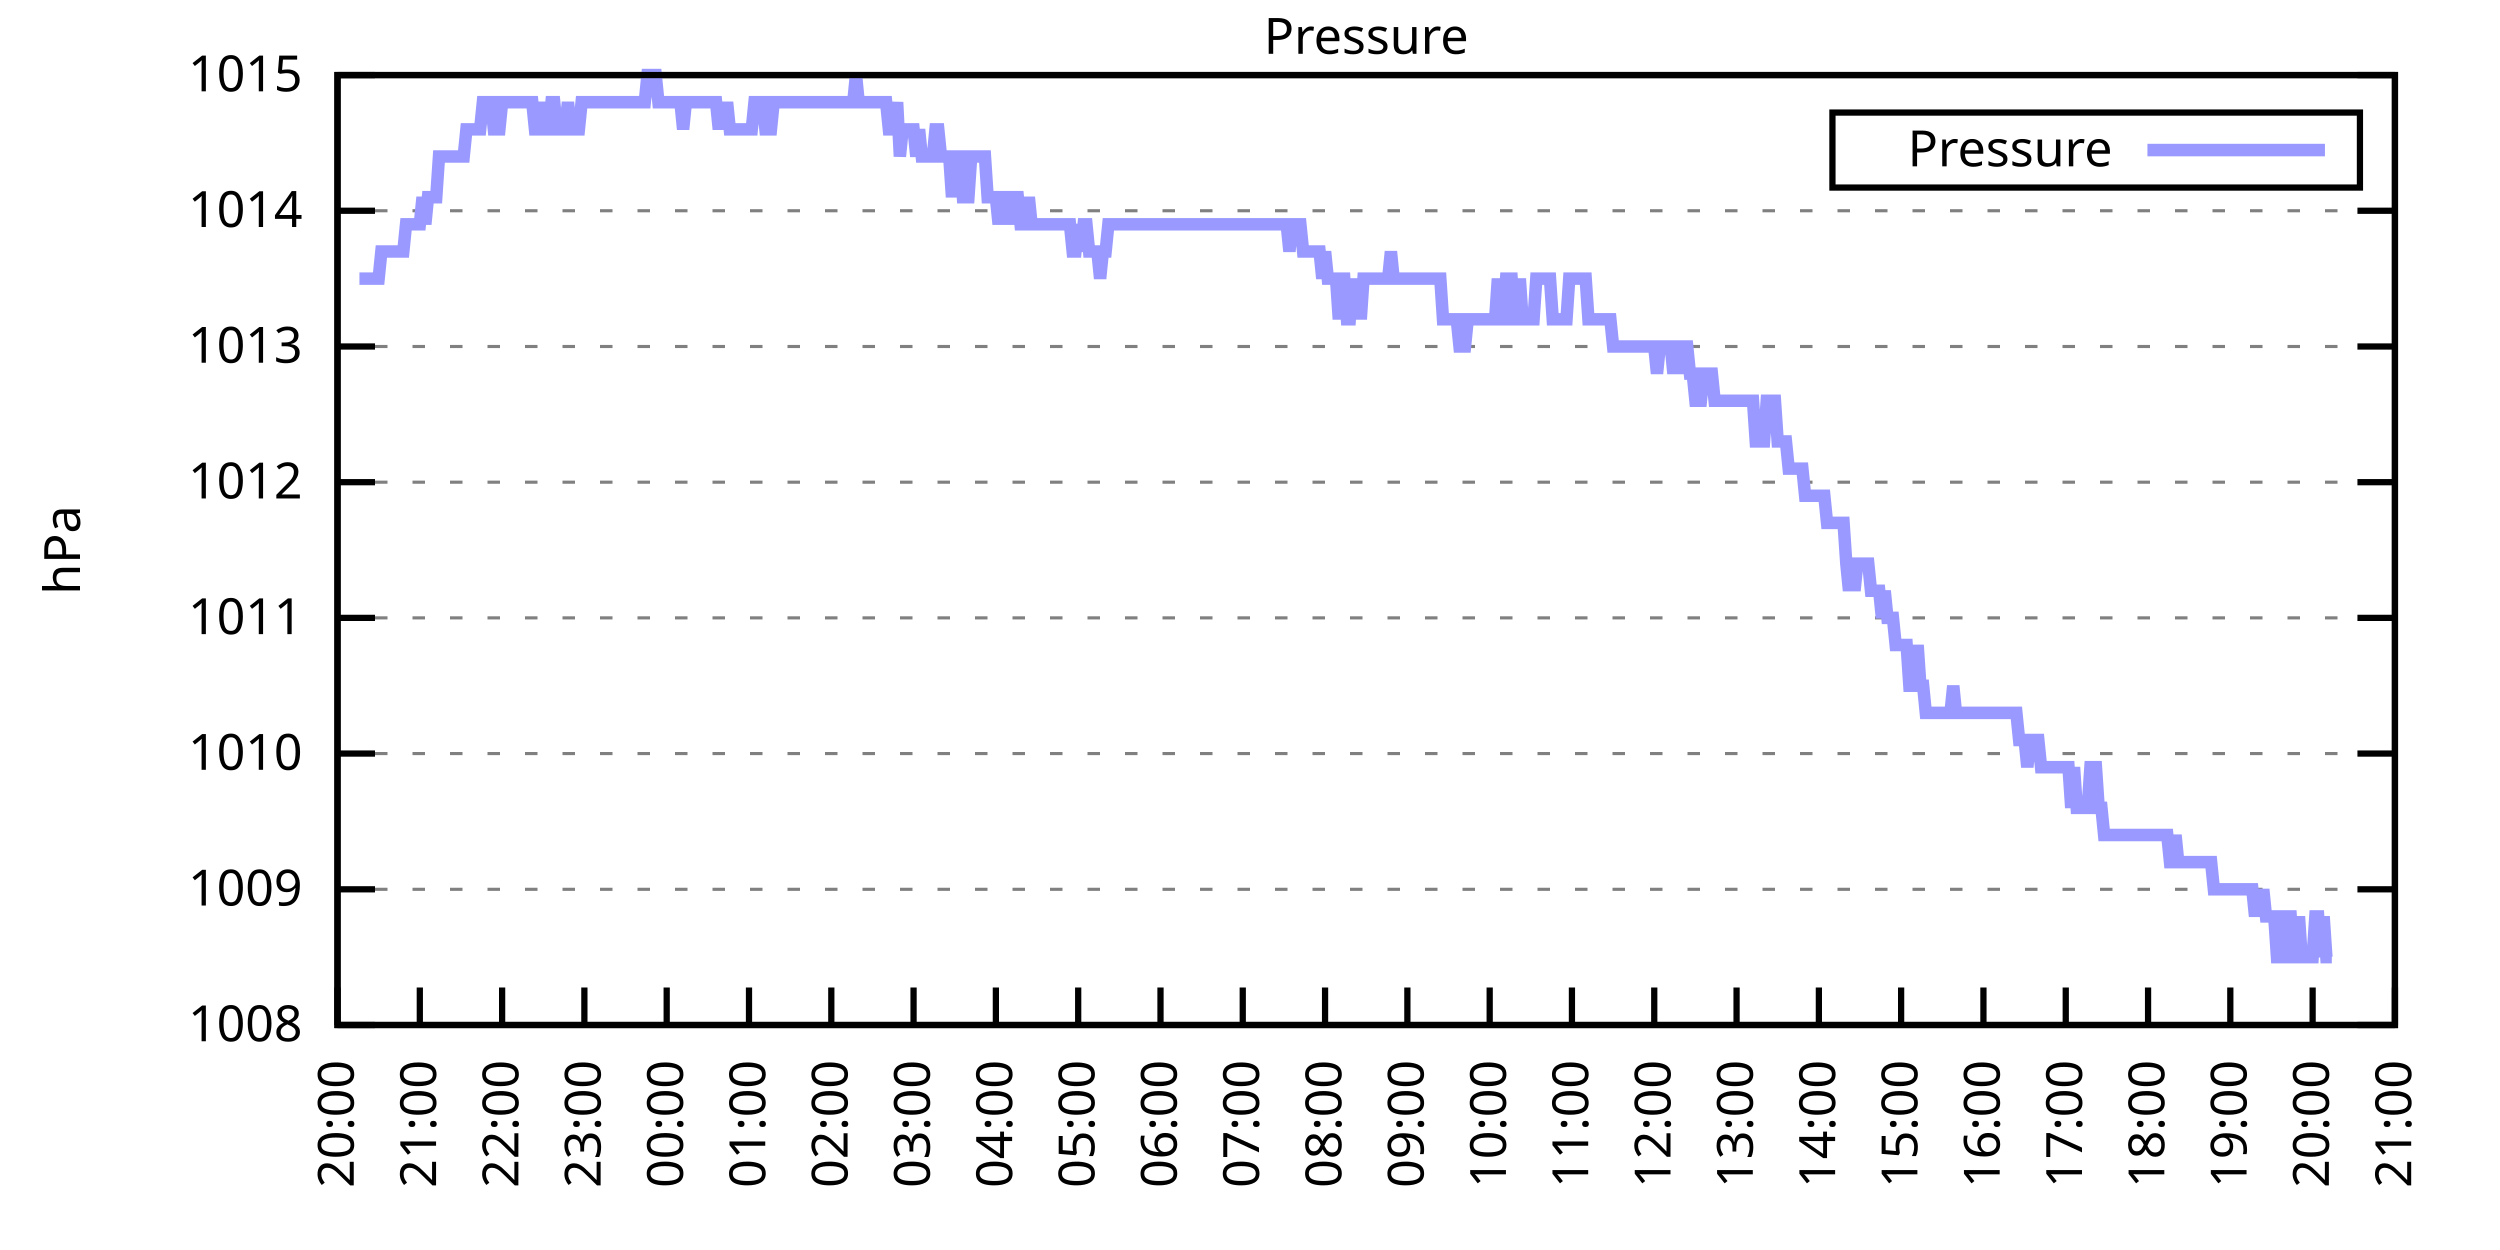
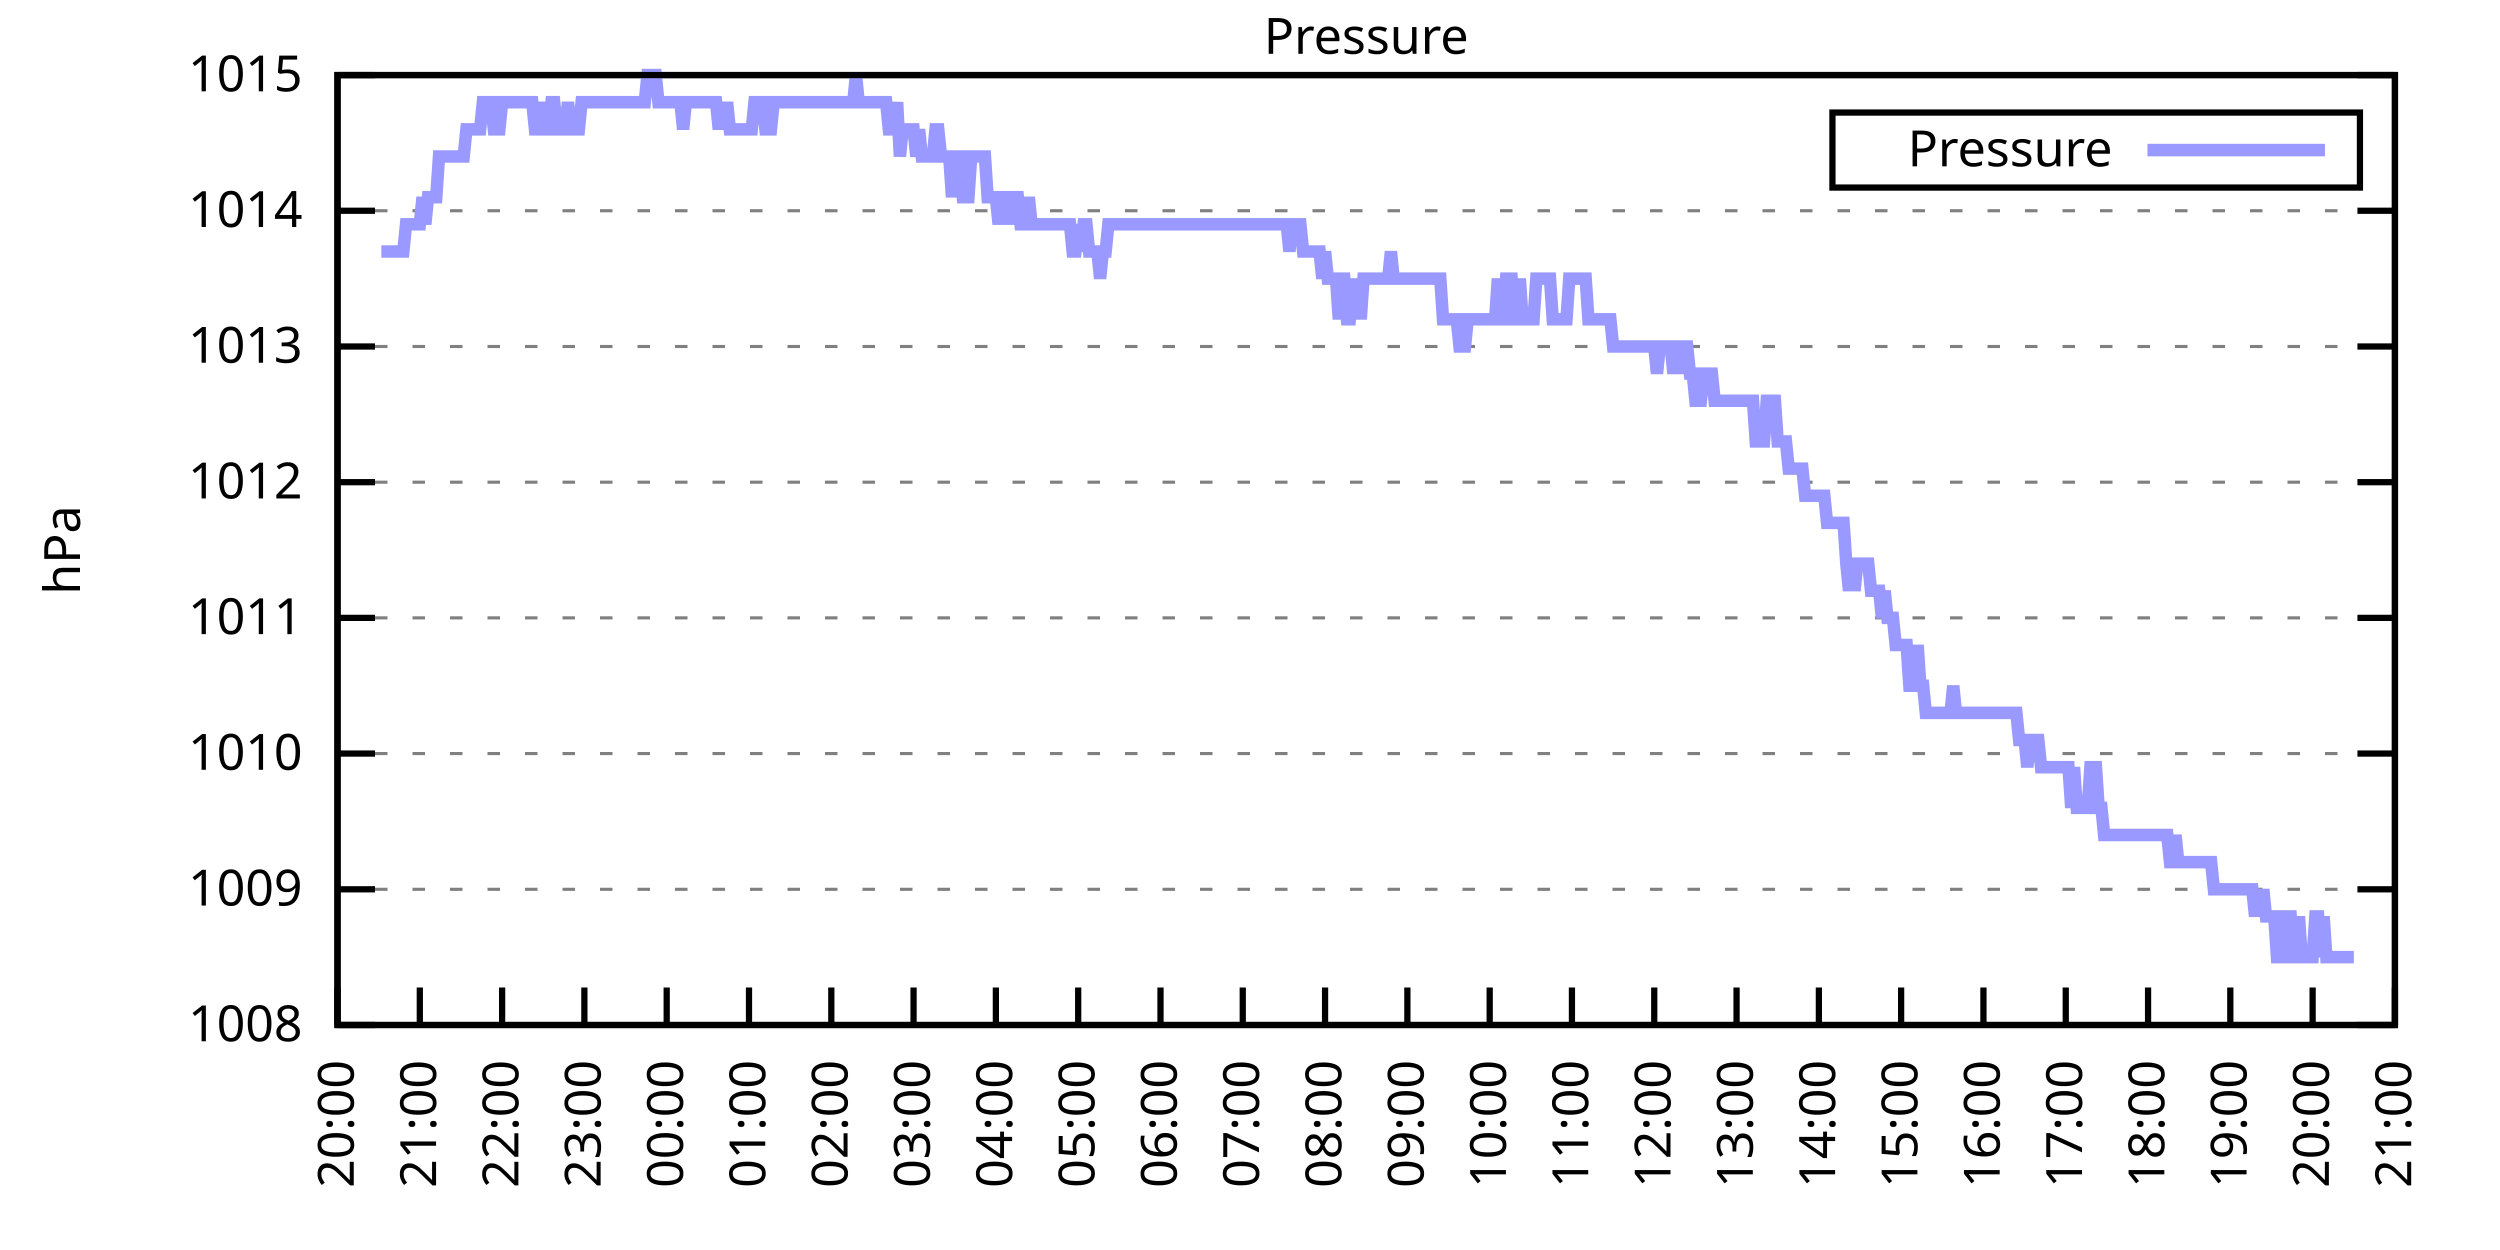
<svg xmlns="http://www.w3.org/2000/svg" xmlns:xlink="http://www.w3.org/1999/xlink" width="400" height="200" viewBox="0 0 400 200">
  <g id="gnuplot_canvas">
    <rect x="0" y="0" width="400" height="200" fill="none" />
    <defs>
      <circle id="gpDot" r="0.5" stroke-width="0.5" stroke="currentColor" />
      <path id="gpPt0" stroke-width="0.333" stroke="currentColor" d="M-1,0 h2 M0,-1 v2" />
      <path id="gpPt1" stroke-width="0.333" stroke="currentColor" d="M-1,-1 L1,1 M1,-1 L-1,1" />
      <path id="gpPt2" stroke-width="0.333" stroke="currentColor" d="M-1,0 L1,0 M0,-1 L0,1 M-1,-1 L1,1 M-1,1 L1,-1" />
      <rect id="gpPt3" stroke-width="0.333" stroke="currentColor" x="-1" y="-1" width="2" height="2" />
      <rect id="gpPt4" stroke-width="0.333" stroke="currentColor" fill="currentColor" x="-1" y="-1" width="2" height="2" />
      <circle id="gpPt5" stroke-width="0.333" stroke="currentColor" cx="0" cy="0" r="1" />
      <use xlink:href="#gpPt5" id="gpPt6" fill="currentColor" stroke="none" />
      <path id="gpPt7" stroke-width="0.333" stroke="currentColor" d="M0,-1.33 L-1.33,0.67 L1.33,0.67 z" />
      <use xlink:href="#gpPt7" id="gpPt8" fill="currentColor" stroke="none" />
      <use xlink:href="#gpPt7" id="gpPt9" stroke="currentColor" transform="rotate(180)" />
      <use xlink:href="#gpPt9" id="gpPt10" fill="currentColor" stroke="none" />
      <use xlink:href="#gpPt3" id="gpPt11" stroke="currentColor" transform="rotate(45)" />
      <use xlink:href="#gpPt11" id="gpPt12" fill="currentColor" stroke="none" />
      <path id="gpPt13" stroke-width="0.333" stroke="currentColor" d="M0,1.330 L1.265,0.411 L0.782,-1.067 L-0.782,-1.076 L-1.265,0.411 z" />
      <use xlink:href="#gpPt13" id="gpPt14" fill="currentColor" stroke="none" />
      <filter id="textbox" filterUnits="objectBoundingBox" x="0" y="0" height="1" width="1">
        <feFlood flood-color="white" flood-opacity="1" result="bgnd" />
        <feComposite in="SourceGraphic" in2="bgnd" operator="atop" />
      </filter>
      <filter id="greybox" filterUnits="objectBoundingBox" x="0" y="0" height="1" width="1">
        <feFlood flood-color="lightgrey" flood-opacity="1" result="grey" />
        <feComposite in="SourceGraphic" in2="grey" operator="atop" />
      </filter>
    </defs>
    <g fill="none" color="white" stroke="currentColor" stroke-width="1.00" stroke-linecap="butt" stroke-linejoin="miter">
</g>
    <g fill="none" color="black" stroke="currentColor" stroke-width="1.00" stroke-linecap="butt" stroke-linejoin="miter">
      <g stroke="none" shape-rendering="crispEdges">
        <polygon fill="rgb(255, 255, 255)" points="54.00,164.00 383.18,164.00 383.18,12.02 54.00,12.02 " />
      </g>
    </g>
    <g fill="none" color="black" stroke="currentColor" stroke-width="1.00" stroke-linecap="butt" stroke-linejoin="miter">
</g>
    <g fill="none" color="black" stroke="black" stroke-width="0.50" stroke-linecap="butt" stroke-linejoin="miter">
</g>
    <g fill="none" color="gray" stroke="currentColor" stroke-width="0.50" stroke-linecap="butt" stroke-linejoin="miter">
      <path stroke="gray" stroke-dasharray="2,4" class="gridline" d="M54.00,164.00 L383.19,164.00  " />
    </g>
    <g fill="none" color="gray" stroke="gray" stroke-width="1.00" stroke-linecap="butt" stroke-linejoin="miter">
</g>
    <g fill="none" color="black" stroke="currentColor" stroke-width="1.00" stroke-linecap="butt" stroke-linejoin="miter">
      <path stroke="black" d="M54.00,164.00 L60.00,164.00 M383.19,164.00 L377.19,164.00  " />
      <g transform="translate(48.40,166.60)" stroke="none" fill="black" font-family="Sans" font-size="8.00" text-anchor="end">
        <text>
          <tspan font-family="Sans"> 1008</tspan>
        </text>
      </g>
    </g>
    <g fill="none" color="black" stroke="currentColor" stroke-width="1.00" stroke-linecap="butt" stroke-linejoin="miter">
</g>
    <g fill="none" color="black" stroke="black" stroke-width="0.50" stroke-linecap="butt" stroke-linejoin="miter">
</g>
    <g fill="none" color="gray" stroke="currentColor" stroke-width="0.50" stroke-linecap="butt" stroke-linejoin="miter">
      <path stroke="gray" stroke-dasharray="2,4" class="gridline" d="M54.00,142.29 L383.19,142.29  " />
    </g>
    <g fill="none" color="gray" stroke="gray" stroke-width="1.00" stroke-linecap="butt" stroke-linejoin="miter">
</g>
    <g fill="none" color="black" stroke="currentColor" stroke-width="1.00" stroke-linecap="butt" stroke-linejoin="miter">
      <path stroke="black" d="M54.00,142.29 L60.00,142.29 M383.19,142.29 L377.19,142.29  " />
      <g transform="translate(48.40,144.89)" stroke="none" fill="black" font-family="Sans" font-size="8.00" text-anchor="end">
        <text>
          <tspan font-family="Sans"> 1009</tspan>
        </text>
      </g>
    </g>
    <g fill="none" color="black" stroke="currentColor" stroke-width="1.00" stroke-linecap="butt" stroke-linejoin="miter">
</g>
    <g fill="none" color="black" stroke="black" stroke-width="0.50" stroke-linecap="butt" stroke-linejoin="miter">
</g>
    <g fill="none" color="gray" stroke="currentColor" stroke-width="0.50" stroke-linecap="butt" stroke-linejoin="miter">
      <path stroke="gray" stroke-dasharray="2,4" class="gridline" d="M54.00,120.57 L383.19,120.57  " />
    </g>
    <g fill="none" color="gray" stroke="gray" stroke-width="1.00" stroke-linecap="butt" stroke-linejoin="miter">
</g>
    <g fill="none" color="black" stroke="currentColor" stroke-width="1.00" stroke-linecap="butt" stroke-linejoin="miter">
      <path stroke="black" d="M54.00,120.57 L60.00,120.57 M383.19,120.57 L377.19,120.57  " />
      <g transform="translate(48.40,123.17)" stroke="none" fill="black" font-family="Sans" font-size="8.00" text-anchor="end">
        <text>
          <tspan font-family="Sans"> 1010</tspan>
        </text>
      </g>
    </g>
    <g fill="none" color="black" stroke="currentColor" stroke-width="1.00" stroke-linecap="butt" stroke-linejoin="miter">
</g>
    <g fill="none" color="black" stroke="black" stroke-width="0.50" stroke-linecap="butt" stroke-linejoin="miter">
</g>
    <g fill="none" color="gray" stroke="currentColor" stroke-width="0.50" stroke-linecap="butt" stroke-linejoin="miter">
      <path stroke="gray" stroke-dasharray="2,4" class="gridline" d="M54.00,98.86 L383.19,98.86  " />
    </g>
    <g fill="none" color="gray" stroke="gray" stroke-width="1.00" stroke-linecap="butt" stroke-linejoin="miter">
</g>
    <g fill="none" color="black" stroke="currentColor" stroke-width="1.00" stroke-linecap="butt" stroke-linejoin="miter">
      <path stroke="black" d="M54.00,98.86 L60.00,98.86 M383.19,98.86 L377.19,98.86  " />
      <g transform="translate(48.40,101.46)" stroke="none" fill="black" font-family="Sans" font-size="8.00" text-anchor="end">
        <text>
          <tspan font-family="Sans"> 1011</tspan>
        </text>
      </g>
    </g>
    <g fill="none" color="black" stroke="currentColor" stroke-width="1.00" stroke-linecap="butt" stroke-linejoin="miter">
</g>
    <g fill="none" color="black" stroke="black" stroke-width="0.50" stroke-linecap="butt" stroke-linejoin="miter">
</g>
    <g fill="none" color="gray" stroke="currentColor" stroke-width="0.50" stroke-linecap="butt" stroke-linejoin="miter">
      <path stroke="gray" stroke-dasharray="2,4" class="gridline" d="M54.00,77.15 L383.19,77.15  " />
    </g>
    <g fill="none" color="gray" stroke="gray" stroke-width="1.00" stroke-linecap="butt" stroke-linejoin="miter">
</g>
    <g fill="none" color="black" stroke="currentColor" stroke-width="1.00" stroke-linecap="butt" stroke-linejoin="miter">
      <path stroke="black" d="M54.00,77.15 L60.00,77.15 M383.19,77.15 L377.19,77.15  " />
      <g transform="translate(48.40,79.75)" stroke="none" fill="black" font-family="Sans" font-size="8.00" text-anchor="end">
        <text>
          <tspan font-family="Sans"> 1012</tspan>
        </text>
      </g>
    </g>
    <g fill="none" color="black" stroke="currentColor" stroke-width="1.00" stroke-linecap="butt" stroke-linejoin="miter">
</g>
    <g fill="none" color="black" stroke="black" stroke-width="0.50" stroke-linecap="butt" stroke-linejoin="miter">
</g>
    <g fill="none" color="gray" stroke="currentColor" stroke-width="0.50" stroke-linecap="butt" stroke-linejoin="miter">
      <path stroke="gray" stroke-dasharray="2,4" class="gridline" d="M54.00,55.44 L383.19,55.44  " />
    </g>
    <g fill="none" color="gray" stroke="gray" stroke-width="1.00" stroke-linecap="butt" stroke-linejoin="miter">
</g>
    <g fill="none" color="black" stroke="currentColor" stroke-width="1.00" stroke-linecap="butt" stroke-linejoin="miter">
      <path stroke="black" d="M54.00,55.44 L60.00,55.44 M383.19,55.44 L377.19,55.44  " />
      <g transform="translate(48.40,58.04)" stroke="none" fill="black" font-family="Sans" font-size="8.00" text-anchor="end">
        <text>
          <tspan font-family="Sans"> 1013</tspan>
        </text>
      </g>
    </g>
    <g fill="none" color="black" stroke="currentColor" stroke-width="1.00" stroke-linecap="butt" stroke-linejoin="miter">
</g>
    <g fill="none" color="black" stroke="black" stroke-width="0.50" stroke-linecap="butt" stroke-linejoin="miter">
</g>
    <g fill="none" color="gray" stroke="currentColor" stroke-width="0.50" stroke-linecap="butt" stroke-linejoin="miter">
      <path stroke="gray" stroke-dasharray="2,4" class="gridline" d="M54.00,33.72 L383.19,33.72  " />
    </g>
    <g fill="none" color="gray" stroke="gray" stroke-width="1.00" stroke-linecap="butt" stroke-linejoin="miter">
</g>
    <g fill="none" color="black" stroke="currentColor" stroke-width="1.00" stroke-linecap="butt" stroke-linejoin="miter">
      <path stroke="black" d="M54.00,33.72 L60.00,33.72 M383.19,33.72 L377.19,33.72  " />
      <g transform="translate(48.40,36.32)" stroke="none" fill="black" font-family="Sans" font-size="8.00" text-anchor="end">
        <text>
          <tspan font-family="Sans"> 1014</tspan>
        </text>
      </g>
    </g>
    <g fill="none" color="black" stroke="currentColor" stroke-width="1.00" stroke-linecap="butt" stroke-linejoin="miter">
</g>
    <g fill="none" color="black" stroke="black" stroke-width="0.50" stroke-linecap="butt" stroke-linejoin="miter">
</g>
    <g fill="none" color="gray" stroke="currentColor" stroke-width="0.50" stroke-linecap="butt" stroke-linejoin="miter">
      <path stroke="gray" stroke-dasharray="2,4" class="gridline" d="M54.00,12.01 L383.19,12.01  " />
    </g>
    <g fill="none" color="gray" stroke="gray" stroke-width="1.00" stroke-linecap="butt" stroke-linejoin="miter">
</g>
    <g fill="none" color="black" stroke="currentColor" stroke-width="1.00" stroke-linecap="butt" stroke-linejoin="miter">
      <path stroke="black" d="M54.00,12.01 L60.00,12.01 M383.19,12.01 L377.19,12.01  " />
      <g transform="translate(48.40,14.61)" stroke="none" fill="black" font-family="Sans" font-size="8.00" text-anchor="end">
        <text>
          <tspan font-family="Sans"> 1015</tspan>
        </text>
      </g>
    </g>
    <g fill="none" color="black" stroke="currentColor" stroke-width="1.00" stroke-linecap="butt" stroke-linejoin="miter">
      <path stroke="black" d="M54.00,164.00 L54.00,158.00  " />
      <g transform="translate(56.60,169.60) rotate(270.00)" stroke="none" fill="black" font-family="Sans" font-size="8.00" text-anchor="end">
        <text>
          <tspan font-family="Sans">20:00</tspan>
        </text>
      </g>
    </g>
    <g fill="none" color="black" stroke="currentColor" stroke-width="1.00" stroke-linecap="butt" stroke-linejoin="miter">
      <path stroke="black" d="M67.17,164.00 L67.17,158.00  " />
      <g transform="translate(69.77,169.60) rotate(270.00)" stroke="none" fill="black" font-family="Sans" font-size="8.00" text-anchor="end">
        <text>
          <tspan font-family="Sans">21:00</tspan>
        </text>
      </g>
    </g>
    <g fill="none" color="black" stroke="currentColor" stroke-width="1.00" stroke-linecap="butt" stroke-linejoin="miter">
      <path stroke="black" d="M80.34,164.00 L80.34,158.00  " />
      <g transform="translate(82.94,169.60) rotate(270.00)" stroke="none" fill="black" font-family="Sans" font-size="8.00" text-anchor="end">
        <text>
          <tspan font-family="Sans">22:00</tspan>
        </text>
      </g>
    </g>
    <g fill="none" color="black" stroke="currentColor" stroke-width="1.00" stroke-linecap="butt" stroke-linejoin="miter">
      <path stroke="black" d="M93.50,164.00 L93.50,158.00  " />
      <g transform="translate(96.10,169.60) rotate(270.00)" stroke="none" fill="black" font-family="Sans" font-size="8.00" text-anchor="end">
        <text>
          <tspan font-family="Sans">23:00</tspan>
        </text>
      </g>
    </g>
    <g fill="none" color="black" stroke="currentColor" stroke-width="1.00" stroke-linecap="butt" stroke-linejoin="miter">
      <path stroke="black" d="M106.67,164.00 L106.67,158.00  " />
      <g transform="translate(109.27,169.60) rotate(270.00)" stroke="none" fill="black" font-family="Sans" font-size="8.00" text-anchor="end">
        <text>
          <tspan font-family="Sans">00:00</tspan>
        </text>
      </g>
    </g>
    <g fill="none" color="black" stroke="currentColor" stroke-width="1.00" stroke-linecap="butt" stroke-linejoin="miter">
      <path stroke="black" d="M119.84,164.00 L119.84,158.00  " />
      <g transform="translate(122.44,169.60) rotate(270.00)" stroke="none" fill="black" font-family="Sans" font-size="8.00" text-anchor="end">
        <text>
          <tspan font-family="Sans">01:00</tspan>
        </text>
      </g>
    </g>
    <g fill="none" color="black" stroke="currentColor" stroke-width="1.00" stroke-linecap="butt" stroke-linejoin="miter">
      <path stroke="black" d="M133.01,164.00 L133.01,158.00  " />
      <g transform="translate(135.61,169.60) rotate(270.00)" stroke="none" fill="black" font-family="Sans" font-size="8.00" text-anchor="end">
        <text>
          <tspan font-family="Sans">02:00</tspan>
        </text>
      </g>
    </g>
    <g fill="none" color="black" stroke="currentColor" stroke-width="1.00" stroke-linecap="butt" stroke-linejoin="miter">
      <path stroke="black" d="M146.17,164.00 L146.17,158.00  " />
      <g transform="translate(148.77,169.60) rotate(270.00)" stroke="none" fill="black" font-family="Sans" font-size="8.00" text-anchor="end">
        <text>
          <tspan font-family="Sans">03:00</tspan>
        </text>
      </g>
    </g>
    <g fill="none" color="black" stroke="currentColor" stroke-width="1.00" stroke-linecap="butt" stroke-linejoin="miter">
      <path stroke="black" d="M159.34,164.00 L159.34,158.00  " />
      <g transform="translate(161.94,169.60) rotate(270.00)" stroke="none" fill="black" font-family="Sans" font-size="8.00" text-anchor="end">
        <text>
          <tspan font-family="Sans">04:00</tspan>
        </text>
      </g>
    </g>
    <g fill="none" color="black" stroke="currentColor" stroke-width="1.00" stroke-linecap="butt" stroke-linejoin="miter">
      <path stroke="black" d="M172.51,164.00 L172.51,158.00  " />
      <g transform="translate(175.11,169.60) rotate(270.00)" stroke="none" fill="black" font-family="Sans" font-size="8.00" text-anchor="end">
        <text>
          <tspan font-family="Sans">05:00</tspan>
        </text>
      </g>
    </g>
    <g fill="none" color="black" stroke="currentColor" stroke-width="1.00" stroke-linecap="butt" stroke-linejoin="miter">
      <path stroke="black" d="M185.68,164.00 L185.68,158.00  " />
      <g transform="translate(188.28,169.60) rotate(270.00)" stroke="none" fill="black" font-family="Sans" font-size="8.00" text-anchor="end">
        <text>
          <tspan font-family="Sans">06:00</tspan>
        </text>
      </g>
    </g>
    <g fill="none" color="black" stroke="currentColor" stroke-width="1.00" stroke-linecap="butt" stroke-linejoin="miter">
      <path stroke="black" d="M198.84,164.00 L198.84,158.00  " />
      <g transform="translate(201.44,169.60) rotate(270.00)" stroke="none" fill="black" font-family="Sans" font-size="8.00" text-anchor="end">
        <text>
          <tspan font-family="Sans">07:00</tspan>
        </text>
      </g>
    </g>
    <g fill="none" color="black" stroke="currentColor" stroke-width="1.00" stroke-linecap="butt" stroke-linejoin="miter">
      <path stroke="black" d="M212.01,164.00 L212.01,158.00  " />
      <g transform="translate(214.61,169.60) rotate(270.00)" stroke="none" fill="black" font-family="Sans" font-size="8.00" text-anchor="end">
        <text>
          <tspan font-family="Sans">08:00</tspan>
        </text>
      </g>
    </g>
    <g fill="none" color="black" stroke="currentColor" stroke-width="1.00" stroke-linecap="butt" stroke-linejoin="miter">
      <path stroke="black" d="M225.18,164.00 L225.18,158.00  " />
      <g transform="translate(227.78,169.60) rotate(270.00)" stroke="none" fill="black" font-family="Sans" font-size="8.00" text-anchor="end">
        <text>
          <tspan font-family="Sans">09:00</tspan>
        </text>
      </g>
    </g>
    <g fill="none" color="black" stroke="currentColor" stroke-width="1.00" stroke-linecap="butt" stroke-linejoin="miter">
      <path stroke="black" d="M238.35,164.00 L238.35,158.00  " />
      <g transform="translate(240.95,169.60) rotate(270.00)" stroke="none" fill="black" font-family="Sans" font-size="8.00" text-anchor="end">
        <text>
          <tspan font-family="Sans">10:00</tspan>
        </text>
      </g>
    </g>
    <g fill="none" color="black" stroke="currentColor" stroke-width="1.00" stroke-linecap="butt" stroke-linejoin="miter">
      <path stroke="black" d="M251.51,164.00 L251.51,158.00  " />
      <g transform="translate(254.11,169.60) rotate(270.00)" stroke="none" fill="black" font-family="Sans" font-size="8.00" text-anchor="end">
        <text>
          <tspan font-family="Sans">11:00</tspan>
        </text>
      </g>
    </g>
    <g fill="none" color="black" stroke="currentColor" stroke-width="1.00" stroke-linecap="butt" stroke-linejoin="miter">
      <path stroke="black" d="M264.68,164.00 L264.68,158.00  " />
      <g transform="translate(267.28,169.60) rotate(270.00)" stroke="none" fill="black" font-family="Sans" font-size="8.00" text-anchor="end">
        <text>
          <tspan font-family="Sans">12:00</tspan>
        </text>
      </g>
    </g>
    <g fill="none" color="black" stroke="currentColor" stroke-width="1.00" stroke-linecap="butt" stroke-linejoin="miter">
      <path stroke="black" d="M277.85,164.00 L277.85,158.00  " />
      <g transform="translate(280.45,169.60) rotate(270.00)" stroke="none" fill="black" font-family="Sans" font-size="8.00" text-anchor="end">
        <text>
          <tspan font-family="Sans">13:00</tspan>
        </text>
      </g>
    </g>
    <g fill="none" color="black" stroke="currentColor" stroke-width="1.00" stroke-linecap="butt" stroke-linejoin="miter">
      <path stroke="black" d="M291.02,164.00 L291.02,158.00  " />
      <g transform="translate(293.62,169.60) rotate(270.00)" stroke="none" fill="black" font-family="Sans" font-size="8.00" text-anchor="end">
        <text>
          <tspan font-family="Sans">14:00</tspan>
        </text>
      </g>
    </g>
    <g fill="none" color="black" stroke="currentColor" stroke-width="1.00" stroke-linecap="butt" stroke-linejoin="miter">
      <path stroke="black" d="M304.18,164.00 L304.18,158.00  " />
      <g transform="translate(306.78,169.60) rotate(270.00)" stroke="none" fill="black" font-family="Sans" font-size="8.00" text-anchor="end">
        <text>
          <tspan font-family="Sans">15:00</tspan>
        </text>
      </g>
    </g>
    <g fill="none" color="black" stroke="currentColor" stroke-width="1.00" stroke-linecap="butt" stroke-linejoin="miter">
      <path stroke="black" d="M317.35,164.00 L317.35,158.00  " />
      <g transform="translate(319.95,169.60) rotate(270.00)" stroke="none" fill="black" font-family="Sans" font-size="8.00" text-anchor="end">
        <text>
          <tspan font-family="Sans">16:00</tspan>
        </text>
      </g>
    </g>
    <g fill="none" color="black" stroke="currentColor" stroke-width="1.00" stroke-linecap="butt" stroke-linejoin="miter">
      <path stroke="black" d="M330.52,164.00 L330.52,158.00  " />
      <g transform="translate(333.12,169.60) rotate(270.00)" stroke="none" fill="black" font-family="Sans" font-size="8.00" text-anchor="end">
        <text>
          <tspan font-family="Sans">17:00</tspan>
        </text>
      </g>
    </g>
    <g fill="none" color="black" stroke="currentColor" stroke-width="1.00" stroke-linecap="butt" stroke-linejoin="miter">
      <path stroke="black" d="M343.69,164.00 L343.69,158.00  " />
      <g transform="translate(346.29,169.60) rotate(270.00)" stroke="none" fill="black" font-family="Sans" font-size="8.00" text-anchor="end">
        <text>
          <tspan font-family="Sans">18:00</tspan>
        </text>
      </g>
    </g>
    <g fill="none" color="black" stroke="currentColor" stroke-width="1.00" stroke-linecap="butt" stroke-linejoin="miter">
      <path stroke="black" d="M356.85,164.00 L356.85,158.00  " />
      <g transform="translate(359.45,169.60) rotate(270.00)" stroke="none" fill="black" font-family="Sans" font-size="8.00" text-anchor="end">
        <text>
          <tspan font-family="Sans">19:00</tspan>
        </text>
      </g>
    </g>
    <g fill="none" color="black" stroke="currentColor" stroke-width="1.00" stroke-linecap="butt" stroke-linejoin="miter">
      <path stroke="black" d="M370.02,164.00 L370.02,158.00  " />
      <g transform="translate(372.62,169.60) rotate(270.00)" stroke="none" fill="black" font-family="Sans" font-size="8.00" text-anchor="end">
        <text>
          <tspan font-family="Sans">20:00</tspan>
        </text>
      </g>
    </g>
    <g fill="none" color="black" stroke="currentColor" stroke-width="1.00" stroke-linecap="butt" stroke-linejoin="miter">
      <path stroke="black" d="M383.19,164.00 L383.19,158.00  " />
      <g transform="translate(385.79,169.60) rotate(270.00)" stroke="none" fill="black" font-family="Sans" font-size="8.00" text-anchor="end">
        <text>
          <tspan font-family="Sans">21:00</tspan>
        </text>
      </g>
    </g>
    <g fill="none" color="black" stroke="currentColor" stroke-width="1.00" stroke-linecap="butt" stroke-linejoin="miter">
</g>
    <g fill="none" color="black" stroke="currentColor" stroke-width="1.00" stroke-linecap="butt" stroke-linejoin="miter">
      <path stroke="black" d="M54.00,12.01 L54.00,164.00 L383.19,164.00 L383.19,12.01 L54.00,12.01 Z  " />
    </g>
    <g fill="none" color="black" stroke="currentColor" stroke-width="1.00" stroke-linecap="butt" stroke-linejoin="miter">
</g>
    <g fill="none" color="black" stroke="currentColor" stroke-width="1.00" stroke-linecap="butt" stroke-linejoin="miter">
      <path stroke="black" d="M293.19,30.01 L293.19,18.01 L377.59,18.01 L377.59,30.01 L293.19,30.01 Z  " />
    </g>
    <g id="Pressure_plot_1">
      <g fill="none" color="white" stroke="black" stroke-width="2.00" stroke-linecap="butt" stroke-linejoin="miter">
</g>
      <g fill="none" color="black" stroke="currentColor" stroke-width="2.00" stroke-linecap="butt" stroke-linejoin="miter">
        <g transform="translate(337.99,26.61)" stroke="none" fill="black" font-family="Sans" font-size="8.00" text-anchor="end">
          <text>
            <tspan font-family="Sans">Pressure</tspan>
          </text>
        </g>
      </g>
      <g fill="none" color="black" stroke="currentColor" stroke-width="2.00" stroke-linecap="butt" stroke-linejoin="miter">
-         <path stroke="rgb(153, 153, 255)" d="M343.59,24.01 L371.99,24.01 M57.51,44.58 L57.95,44.58 L58.39,44.58 L58.83,44.58 L59.27,44.58 L59.71,44.58   L60.14,44.58 L60.58,44.58 L61.02,40.24 L61.46,40.24 L61.90,40.24 L62.34,40.24 L62.78,40.24 L63.22,40.24   L63.66,40.24 L64.10,40.24 L64.53,40.24 L64.97,35.89 L65.41,35.89 L65.85,35.89 L66.29,35.89 L66.73,35.89   L67.17,35.89 L67.61,31.55 L68.05,35.89 L68.48,31.55 L68.92,31.55 L69.36,31.55 L69.80,31.55 L70.24,25.04   L70.68,25.04 L71.12,25.04 L71.56,25.04 L72.00,25.04 L72.43,25.04 L72.87,25.04 L73.31,25.04 L73.75,25.04   L74.19,25.04 L74.63,20.70 L75.07,20.70 L75.51,20.70 L75.95,20.70 L76.38,20.70 L76.82,20.70 L77.26,16.35   L77.70,16.35 L78.14,16.35 L78.58,16.35 L79.02,20.70 L79.46,20.70 L79.90,20.70 L80.34,16.35 L80.77,16.35   L81.21,16.35 L81.65,16.35 L82.09,16.35 L82.53,16.35 L82.97,16.35 L83.41,16.35 L83.85,16.35 L84.29,16.35   L84.72,16.35 L85.16,16.35 L85.60,20.70 L86.04,20.70 L86.48,20.70 L86.92,16.35 L87.36,20.70 L87.80,20.70   L88.24,16.35 L88.67,16.35 L89.11,20.70 L89.55,20.70 L89.99,20.70 L90.43,20.70 L90.87,16.35 L91.31,20.70   L91.75,20.70 L92.19,20.70 L92.62,20.70 L93.06,16.35 L93.50,16.35 L93.94,16.35 L94.38,16.35 L94.82,16.35   L95.26,16.35 L95.70,16.35 L96.14,16.35 L96.58,16.35 L97.01,16.35 L97.45,16.35 L97.89,16.35 L98.33,16.35   L98.77,16.35 L99.21,16.35 L99.65,16.35 L100.09,16.35 L100.53,16.35 L100.96,16.35 L101.40,16.35 L101.84,16.35   L102.28,16.35 L102.72,16.35 L103.16,16.35 L103.60,12.01 L104.04,12.01 L104.48,12.01 L104.91,12.01 L105.35,16.35   L105.79,16.35 L106.23,16.35 L106.67,16.35 L107.11,16.35 L107.55,16.35 L107.99,16.35 L108.43,16.35 L108.87,16.35   L109.30,20.70 L109.74,16.35 L110.18,16.35 L110.62,16.35 L111.06,16.35 L111.50,16.35 L111.94,16.35 L112.38,16.35   L112.82,16.35 L113.25,16.35 L113.69,16.35 L114.13,16.35 L114.57,16.35 L115.01,20.70 L115.45,16.35 L115.89,20.70   L116.33,16.35 L116.77,20.70 L117.20,20.70 L117.64,20.70 L118.08,20.70 L118.52,20.70 L118.96,20.70 L119.40,20.70   L119.84,20.70 L120.28,20.70 L120.72,16.35 L121.15,16.35 L121.59,16.35 L122.03,16.35 L122.47,20.70 L122.91,20.70   L123.35,20.70 L123.79,16.35 L124.23,16.35 L124.67,16.35 L125.11,16.35 L125.54,16.35 L125.98,16.35 L126.42,16.35   L126.86,16.35 L127.30,16.35 L127.74,16.35 L128.18,16.35 L128.62,16.35 L129.06,16.35 L129.49,16.35 L129.93,16.35   L130.37,16.35 L130.81,16.35 L131.25,16.35 L131.69,16.35 L132.13,16.35 L132.57,16.35 L133.01,16.35 L133.44,16.35   L133.88,16.35 L134.32,16.35 L134.76,16.35 L135.20,16.35 L135.64,16.35 L136.08,16.35 L136.52,16.35 L136.96,12.01   L137.39,16.35 L137.83,16.35 L138.27,16.35 L138.71,16.35 L139.15,16.35 L139.59,16.35 L140.03,16.35 L140.47,16.35   L140.91,16.35 L141.35,16.35 L141.78,16.35 L142.22,20.70 L142.66,20.70 L143.10,20.70 L143.54,16.35 L143.98,25.04   L144.42,20.70 L144.86,20.70 L145.30,20.70 L145.73,20.70 L146.17,20.70 L146.61,25.04 L147.05,20.70 L147.49,25.04   L147.93,25.04 L148.37,25.04 L148.81,25.04 L149.25,25.04 L149.68,20.70 L150.12,20.70 L150.56,25.04 L151.00,25.04   L151.44,25.04 L151.88,25.04 L152.32,31.55 L152.76,25.04 L153.20,25.04 L153.63,25.04 L154.07,31.55 L154.51,31.55   L154.95,31.55 L155.39,25.04 L155.83,25.04 L156.27,25.04 L156.71,25.04 L157.15,25.04 L157.59,25.04 L158.02,31.55   L158.46,31.55 L158.90,31.55 L159.34,31.55 L159.78,35.89 L160.22,31.55 L160.66,31.55 L161.10,31.55 L161.54,35.89   L161.97,31.55 L162.41,31.55 L162.85,31.55 L163.29,35.89 L163.73,35.89 L164.17,35.89 L164.61,31.55 L165.05,35.89   L165.49,35.89 L165.92,35.89 L166.36,35.89 L166.80,35.89 L167.24,35.89 L167.68,35.89 L168.12,35.89 L168.56,35.89   L169.00,35.89 L169.44,35.89 L169.87,35.89 L170.31,35.89 L170.75,35.89 L171.19,35.89 L171.63,40.24 L172.07,40.24   L172.51,35.89 L172.95,40.24 L173.39,35.89 L173.83,35.89 L174.26,40.24 L174.70,40.24 L175.14,40.24 L175.58,40.24   L176.02,44.58 L176.46,40.24 L176.90,40.24 L177.34,35.89 L177.78,35.89 L178.21,35.89 L178.65,35.89 L179.09,35.89   L179.53,35.89 L179.97,35.89 L180.41,35.89 L180.85,35.89 L181.29,35.89 L181.73,35.89 L182.16,35.89 L182.60,35.89   L183.04,35.89 L183.48,35.89 L183.92,35.89 L184.36,35.89 L184.80,35.89 L185.24,35.89 L185.68,35.89 L186.11,35.89   L186.55,35.89 L186.99,35.89 L187.43,35.89 L187.87,35.89 L188.31,35.89 L188.75,35.89 L189.19,35.89 L189.63,35.89   L190.07,35.89 L190.50,35.89 L190.94,35.89 L191.38,35.89 L191.82,35.89 L192.26,35.89 L192.70,35.89 L193.14,35.89   L193.58,35.89 L194.02,35.89 L194.45,35.89 L194.89,35.89 L195.33,35.89 L195.77,35.89 L196.21,35.89 L196.65,35.89   L197.09,35.89 L197.53,35.89 L197.97,35.89 L198.40,35.89 L198.84,35.89 L199.28,35.89 L199.72,35.89 L200.16,35.89   L200.60,35.89 L201.04,35.89 L201.48,35.89 L201.92,35.89 L202.35,35.89 L202.79,35.89 L203.23,35.89 L203.67,35.89   L204.11,35.89 L204.55,35.89 L204.99,35.89 L205.43,35.89 L205.87,35.89 L206.31,40.24 L206.74,35.89 L207.18,35.89   L207.62,35.89 L208.06,35.89 L208.50,40.24 L208.94,40.24 L209.38,40.24 L209.82,40.24 L210.26,40.24 L210.69,40.24   L211.13,40.24 L211.57,44.58 L212.01,40.24 L212.45,44.58 L212.89,44.58 L213.33,44.58 L213.77,44.58 L214.21,51.09   L214.64,44.58 L215.08,44.58 L215.52,51.09 L215.96,51.09 L216.40,44.58 L216.84,51.09 L217.28,44.58 L217.72,51.09   L218.16,44.58 L218.60,44.58 L219.03,44.58 L219.47,44.58 L219.91,44.58 L220.35,44.58 L220.79,44.58 L221.23,44.58   L221.67,44.58 L222.11,44.58 L222.55,40.24 L222.98,44.58 L223.42,44.58 L223.86,44.58 L224.30,44.58 L224.74,44.58   L225.18,44.58 L225.62,44.58 L226.06,44.58 L226.50,44.58 L226.93,44.58 L227.37,44.58 L227.81,44.58 L228.25,44.58   L228.69,44.58 L229.13,44.58 L229.57,44.58 L230.01,44.58 L230.45,44.58 L230.88,51.09 L231.32,51.09 L231.76,51.09   L232.20,51.09 L232.64,51.09 L233.08,51.09 L233.52,55.44 L233.96,55.44 L234.40,55.44 L234.84,51.09 L235.27,51.09   L235.71,51.09 L236.15,51.09 L236.59,51.09 L237.03,51.09 L237.47,51.09 L237.91,51.09 L238.35,51.09 L238.79,51.09   L239.22,51.09 L239.66,44.58 L240.10,51.09 L240.54,51.09 L240.98,44.58 L241.42,44.58 L241.86,44.58 L242.30,51.09   L242.74,51.09 L243.17,44.58 L243.61,51.09 L244.05,51.09 L244.49,51.09 L244.93,51.09 L245.37,51.09 L245.81,44.58   L246.25,44.58 L246.69,44.58 L247.12,44.58 L247.56,44.58 L248.00,44.58 L248.44,51.09 L248.88,51.09 L249.32,51.09   L249.76,51.09 L250.20,51.09 L250.64,51.09 L251.08,44.58 L251.51,44.58 L251.95,44.58 L252.39,44.58 L252.83,44.58   L253.27,44.58 L253.71,44.58 L254.15,51.09 L254.59,51.09 L255.03,51.09 L255.46,51.09 L255.90,51.09 L256.34,51.09   L256.78,51.09 L257.22,51.09 L257.66,51.09 L258.10,55.44 L258.54,55.44 L258.98,55.44 L259.41,55.44 L259.85,55.44   L260.29,55.44 L260.73,55.44 L261.17,55.44 L261.61,55.44 L262.05,55.44 L262.49,55.44 L262.93,55.44 L263.36,55.44   L263.80,55.44 L264.24,55.44 L264.68,55.44 L265.12,59.78 L265.56,55.44 L266.00,55.44 L266.44,55.44 L266.88,55.44   L267.32,55.44 L267.75,59.78 L268.19,55.44 L268.63,55.44 L269.07,59.78 L269.51,55.44 L269.95,55.44 L270.39,59.78   L270.83,59.78 L271.27,64.12 L271.70,64.12 L272.14,64.12 L272.58,59.78 L273.02,59.78 L273.46,59.78 L273.90,59.78   L274.34,64.12 L274.78,64.12 L275.22,64.12 L275.65,64.12 L276.09,64.12 L276.53,64.12 L276.97,64.12 L277.41,64.12   L277.85,64.12 L278.29,64.12 L278.73,64.12 L279.17,64.12 L279.60,64.12 L280.04,64.12 L280.48,64.12 L280.92,70.63   L281.36,70.63 L281.80,70.63 L282.24,70.63 L282.68,64.12 L283.12,64.12 L283.56,64.12 L283.99,64.12 L284.43,70.63   L284.87,70.63 L285.31,70.63 L285.75,70.63 L286.19,74.98 L286.63,74.98 L287.07,74.98 L287.51,74.98 L287.94,74.98   L288.38,74.98 L288.82,79.32 L289.26,79.32 L289.70,79.32 L290.14,79.32 L290.58,79.32 L291.02,79.32 L291.46,79.32   L291.89,79.32 L292.33,83.66 L292.77,83.66 L293.21,83.66 L293.65,83.66 L294.09,83.66 L294.53,83.66 L294.97,83.66   L295.41,90.18 L295.84,94.52 L296.28,90.18 L296.72,94.52 L297.16,90.18 L297.60,90.18 L298.04,90.18 L298.48,90.18   L298.92,90.18 L299.36,94.52 L299.80,94.52 L300.23,94.52 L300.67,94.52 L301.11,98.86 L301.55,94.52 L301.99,98.86   L302.43,98.86 L302.87,98.86 L303.31,103.20 L303.75,103.20 L304.18,103.20 L304.62,103.20 L305.06,103.20 L305.50,109.72   L305.94,109.72 L306.38,109.72 L306.82,103.20 L307.26,109.72 L307.70,109.72 L308.13,114.06 L308.57,114.06 L309.01,114.06   L309.45,114.06 L309.89,114.06 L310.33,114.06 L310.77,114.06 L311.21,114.06 L311.65,114.06 L312.08,114.06 L312.52,109.72   L312.96,114.06 L313.40,114.06 L313.84,114.06 L314.28,114.06 L314.72,114.06 L315.16,114.06 L315.60,114.06 L316.04,114.06   L316.47,114.06 L316.91,114.06 L317.35,114.06 L317.79,114.06 L318.23,114.06 L318.67,114.06 L319.11,114.06 L319.55,114.06   L319.99,114.06 L320.42,114.06 L320.86,114.06 L321.30,114.06 L321.74,114.06 L322.18,114.06 L322.62,114.06 L323.06,118.40   L323.50,118.40 L323.94,118.40 L324.37,122.75 L324.81,118.40 L325.25,118.40 L325.69,118.40 L326.13,118.40 L326.57,122.75   L327.01,122.75 L327.45,122.75 L327.89,122.75 L328.33,122.75 L328.76,122.75 L329.20,122.75 L329.64,122.75 L330.08,122.75   L330.52,122.75 L330.96,122.75 L331.40,129.26 L331.84,122.75 L332.28,129.26 L332.71,129.26 L333.15,129.26 L333.59,129.26   L334.03,129.26 L334.47,122.75 L334.91,122.75 L335.35,122.75 L335.79,129.26 L336.23,129.26 L336.66,133.60 L337.10,133.60   L337.54,133.60 L337.98,133.60 L338.42,133.60 L338.86,133.60 L339.30,133.60 L339.74,133.60 L340.18,133.60 L340.61,133.60   L341.05,133.60 L341.49,133.60 L341.93,133.60 L342.37,133.60 L342.81,133.60 L343.25,133.60 L343.69,133.60 L344.13,133.60   L344.57,133.60 L345.00,133.60 L345.44,133.60 L345.88,133.60 L346.32,133.60 L346.76,133.60 L347.20,137.94 L347.64,137.94   L348.08,133.60 L348.52,137.94 L348.95,137.94 L349.39,137.94 L349.83,137.94 L350.27,137.94 L350.71,137.94 L351.15,137.94   L351.59,137.94 L352.03,137.94 L352.47,137.94 L352.90,137.94 L353.34,137.94 L353.78,137.94 L354.22,142.29 L354.66,142.29   L355.10,142.29 L355.54,142.29 L355.98,142.29 L356.42,142.29 L356.85,142.29 L357.29,142.29 L357.73,142.29 L358.17,142.29   L358.61,142.29 L359.05,142.29 L359.49,142.29 L359.93,142.29 L360.37,142.29 L360.81,146.63 L361.24,142.29 L361.68,146.63   L362.12,142.29 L362.56,146.63 L363.00,146.63 L363.44,146.63 L363.88,146.63 L364.32,153.14 L364.76,153.14 L365.19,153.14   L365.63,146.63 L366.07,146.63 L366.51,146.63 L366.95,153.14 L367.39,153.14 L367.83,146.63 L368.27,153.14 L368.71,153.14   L369.14,153.14 L369.58,153.14 L370.02,153.14 L370.46,146.63 L370.90,146.63 L371.34,153.14 L371.78,146.63 L372.22,153.14   L372.66,153.14 L373.09,153.14  " />
+         <path stroke="rgb(153, 153, 255)" d="M343.59,24.01 L371.99,24.01 M61.02,40.24 L61.46,40.24 L61.90,40.24 L62.34,40.24 L62.78,40.24 L63.22,40.24   L63.66,40.24 L64.10,40.24 L64.53,40.24 L64.97,35.89 L65.41,35.89 L65.85,35.89 L66.29,35.89 L66.73,35.89   L67.17,35.89 L67.61,31.55 L68.05,35.89 L68.48,31.55 L68.92,31.55 L69.36,31.55 L69.80,31.55 L70.24,25.04   L70.68,25.04 L71.12,25.04 L71.56,25.04 L72.00,25.04 L72.43,25.04 L72.87,25.04 L73.31,25.04 L73.75,25.04   L74.19,25.04 L74.63,20.70 L75.07,20.70 L75.51,20.70 L75.95,20.70 L76.38,20.70 L76.82,20.70 L77.26,16.35   L77.70,16.35 L78.14,16.35 L78.58,16.35 L79.02,20.70 L79.46,20.70 L79.90,20.70 L80.34,16.35 L80.77,16.35   L81.21,16.35 L81.65,16.35 L82.09,16.35 L82.53,16.35 L82.97,16.35 L83.41,16.35 L83.85,16.35 L84.29,16.35   L84.72,16.35 L85.16,16.35 L85.60,20.70 L86.04,20.70 L86.48,20.70 L86.92,16.35 L87.36,20.70 L87.80,20.70   L88.24,16.35 L88.67,16.35 L89.11,20.70 L89.55,20.70 L89.99,20.70 L90.43,20.70 L90.87,16.35 L91.31,20.70   L91.75,20.70 L92.19,20.70 L92.62,20.70 L93.06,16.35 L93.50,16.35 L93.94,16.35 L94.38,16.35 L94.82,16.35   L95.26,16.35 L95.70,16.35 L96.14,16.35 L96.58,16.35 L97.01,16.35 L97.45,16.35 L97.89,16.35 L98.33,16.35   L98.77,16.35 L99.21,16.35 L99.65,16.35 L100.09,16.35 L100.53,16.35 L100.96,16.35 L101.40,16.35 L101.84,16.35   L102.28,16.35 L102.72,16.35 L103.16,16.35 L103.60,12.01 L104.04,12.01 L104.48,12.01 L104.91,12.01 L105.35,16.35   L105.79,16.35 L106.23,16.35 L106.67,16.35 L107.11,16.35 L107.55,16.35 L107.99,16.35 L108.43,16.35 L108.87,16.35   L109.30,20.70 L109.74,16.35 L110.18,16.35 L110.62,16.35 L111.06,16.35 L111.50,16.35 L111.94,16.35 L112.38,16.35   L112.82,16.35 L113.25,16.35 L113.69,16.35 L114.13,16.35 L114.57,16.35 L115.01,20.70 L115.45,16.35 L115.89,20.70   L116.33,16.35 L116.77,20.70 L117.20,20.70 L117.64,20.70 L118.08,20.70 L118.52,20.70 L118.96,20.70 L119.40,20.70   L119.84,20.70 L120.28,20.70 L120.72,16.35 L121.15,16.35 L121.59,16.35 L122.03,16.35 L122.47,20.70 L122.91,20.70   L123.35,20.70 L123.79,16.35 L124.23,16.35 L124.67,16.35 L125.11,16.35 L125.54,16.35 L125.98,16.35 L126.42,16.35   L126.86,16.35 L127.30,16.35 L127.74,16.35 L128.18,16.35 L128.62,16.35 L129.06,16.35 L129.49,16.35 L129.93,16.35   L130.37,16.35 L130.81,16.35 L131.25,16.35 L131.69,16.35 L132.13,16.35 L132.57,16.35 L133.01,16.35 L133.44,16.35   L133.88,16.35 L134.32,16.35 L134.76,16.35 L135.20,16.35 L135.64,16.35 L136.08,16.35 L136.52,16.35 L136.96,12.01   L137.39,16.35 L137.83,16.35 L138.27,16.35 L138.71,16.35 L139.15,16.35 L139.59,16.35 L140.03,16.35 L140.47,16.35   L140.91,16.35 L141.35,16.35 L141.78,16.35 L142.22,20.70 L142.66,20.70 L143.10,20.70 L143.54,16.35 L143.98,25.04   L144.42,20.70 L144.86,20.70 L145.30,20.70 L145.73,20.70 L146.17,20.70 L146.61,25.04 L147.05,20.70 L147.49,25.04   L147.93,25.04 L148.37,25.04 L148.81,25.04 L149.25,25.04 L149.68,20.70 L150.12,20.70 L150.56,25.04 L151.00,25.04   L151.44,25.04 L151.88,25.04 L152.32,31.55 L152.76,25.04 L153.20,25.04 L153.63,25.04 L154.07,31.55 L154.51,31.55   L154.95,31.55 L155.39,25.04 L155.83,25.04 L156.27,25.04 L156.71,25.04 L157.15,25.04 L157.59,25.04 L158.02,31.55   L158.46,31.55 L158.90,31.55 L159.34,31.55 L159.78,35.89 L160.22,31.55 L160.66,31.55 L161.10,31.55 L161.54,35.89   L161.97,31.55 L162.41,31.55 L162.85,31.55 L163.29,35.89 L163.73,35.89 L164.17,35.89 L164.61,31.55 L165.05,35.89   L165.49,35.89 L165.92,35.89 L166.36,35.89 L166.80,35.89 L167.24,35.89 L167.68,35.89 L168.12,35.89 L168.56,35.89   L169.00,35.89 L169.44,35.89 L169.87,35.89 L170.31,35.89 L170.75,35.89 L171.19,35.89 L171.63,40.24 L172.07,40.24   L172.51,35.89 L172.95,40.24 L173.39,35.89 L173.83,35.89 L174.26,40.24 L174.70,40.24 L175.14,40.24 L175.58,40.24   L176.02,44.58 L176.46,40.24 L176.90,40.24 L177.34,35.89 L177.78,35.89 L178.21,35.89 L178.65,35.89 L179.09,35.89   L179.53,35.89 L179.97,35.89 L180.41,35.89 L180.85,35.89 L181.29,35.89 L181.73,35.89 L182.16,35.89 L182.60,35.89   L183.04,35.89 L183.48,35.89 L183.92,35.89 L184.36,35.89 L184.80,35.89 L185.24,35.89 L185.68,35.89 L186.11,35.89   L186.55,35.89 L186.99,35.89 L187.43,35.89 L187.87,35.89 L188.31,35.89 L188.75,35.89 L189.19,35.89 L189.63,35.89   L190.07,35.89 L190.50,35.89 L190.94,35.89 L191.38,35.89 L191.82,35.89 L192.26,35.89 L192.70,35.89 L193.14,35.89   L193.58,35.89 L194.02,35.89 L194.45,35.89 L194.89,35.89 L195.33,35.89 L195.77,35.89 L196.21,35.89 L196.65,35.89   L197.09,35.89 L197.53,35.89 L197.97,35.89 L198.40,35.89 L198.84,35.89 L199.28,35.89 L199.72,35.89 L200.16,35.89   L200.60,35.89 L201.04,35.89 L201.48,35.89 L201.92,35.89 L202.35,35.89 L202.79,35.89 L203.23,35.89 L203.67,35.89   L204.11,35.89 L204.55,35.89 L204.99,35.89 L205.43,35.89 L205.87,35.89 L206.31,40.24 L206.74,35.89 L207.18,35.89   L207.62,35.89 L208.06,35.89 L208.50,40.24 L208.94,40.24 L209.38,40.24 L209.82,40.24 L210.26,40.24 L210.69,40.24   L211.13,40.24 L211.57,44.58 L212.01,40.24 L212.45,44.58 L212.89,44.58 L213.33,44.58 L213.77,44.58 L214.21,51.09   L214.64,44.58 L215.08,44.58 L215.52,51.09 L215.96,51.09 L216.40,44.58 L216.84,51.09 L217.28,44.58 L217.72,51.09   L218.16,44.58 L218.60,44.58 L219.03,44.58 L219.47,44.58 L219.91,44.58 L220.35,44.58 L220.79,44.58 L221.23,44.58   L221.67,44.58 L222.11,44.58 L222.55,40.24 L222.98,44.58 L223.42,44.58 L223.86,44.58 L224.30,44.58 L224.74,44.58   L225.18,44.58 L225.62,44.58 L226.06,44.58 L226.50,44.58 L226.93,44.58 L227.37,44.58 L227.81,44.58 L228.25,44.58   L228.69,44.58 L229.13,44.58 L229.57,44.58 L230.01,44.58 L230.45,44.58 L230.88,51.09 L231.32,51.09 L231.76,51.09   L232.20,51.09 L232.64,51.09 L233.08,51.09 L233.52,55.44 L233.96,55.44 L234.40,55.44 L234.84,51.09 L235.27,51.09   L235.71,51.09 L236.15,51.09 L236.59,51.09 L237.03,51.09 L237.47,51.09 L237.91,51.09 L238.35,51.09 L238.79,51.09   L239.22,51.09 L239.66,44.58 L240.10,51.09 L240.54,51.09 L240.98,44.58 L241.42,44.58 L241.86,44.58 L242.30,51.09   L242.74,51.09 L243.17,44.58 L243.61,51.09 L244.05,51.09 L244.49,51.09 L244.93,51.09 L245.37,51.09 L245.81,44.58   L246.25,44.58 L246.69,44.58 L247.12,44.58 L247.56,44.58 L248.00,44.58 L248.44,51.09 L248.88,51.09 L249.32,51.09   L249.76,51.09 L250.20,51.09 L250.64,51.09 L251.08,44.58 L251.51,44.58 L251.95,44.58 L252.39,44.58 L252.83,44.58   L253.27,44.58 L253.71,44.58 L254.15,51.09 L254.59,51.09 L255.03,51.09 L255.46,51.09 L255.90,51.09 L256.34,51.09   L256.78,51.09 L257.22,51.09 L257.66,51.09 L258.10,55.44 L258.54,55.44 L258.98,55.44 L259.41,55.44 L259.85,55.44   L260.29,55.44 L260.73,55.44 L261.17,55.44 L261.61,55.44 L262.05,55.44 L262.49,55.44 L262.93,55.44 L263.36,55.44   L263.80,55.44 L264.24,55.44 L264.68,55.44 L265.12,59.78 L265.56,55.44 L266.00,55.44 L266.44,55.44 L266.88,55.44   L267.32,55.44 L267.75,59.78 L268.19,55.44 L268.63,55.44 L269.07,59.78 L269.51,55.44 L269.95,55.44 L270.39,59.78   L270.83,59.78 L271.27,64.12 L271.70,64.12 L272.14,64.12 L272.58,59.78 L273.02,59.78 L273.46,59.78 L273.90,59.78   L274.34,64.12 L274.78,64.12 L275.22,64.12 L275.65,64.12 L276.09,64.12 L276.53,64.12 L276.97,64.12 L277.41,64.12   L277.85,64.12 L278.29,64.12 L278.73,64.12 L279.17,64.12 L279.60,64.12 L280.04,64.12 L280.48,64.12 L280.92,70.63   L281.36,70.63 L281.80,70.63 L282.24,70.63 L282.68,64.12 L283.12,64.12 L283.56,64.12 L283.99,64.12 L284.43,70.63   L284.87,70.63 L285.31,70.63 L285.75,70.63 L286.19,74.98 L286.63,74.98 L287.07,74.98 L287.51,74.98 L287.94,74.98   L288.38,74.98 L288.82,79.32 L289.26,79.32 L289.70,79.32 L290.14,79.32 L290.58,79.32 L291.02,79.32 L291.46,79.32   L291.89,79.32 L292.33,83.66 L292.77,83.66 L293.21,83.66 L293.65,83.66 L294.09,83.66 L294.53,83.66 L294.97,83.66   L295.41,90.18 L295.84,94.52 L296.28,90.18 L296.72,94.52 L297.16,90.18 L297.60,90.18 L298.04,90.18 L298.48,90.18   L298.92,90.18 L299.36,94.52 L299.80,94.52 L300.23,94.52 L300.67,94.52 L301.11,98.86 L301.55,94.52 L301.99,98.86   L302.43,98.86 L302.87,98.86 L303.31,103.20 L303.75,103.20 L304.18,103.20 L304.62,103.20 L305.06,103.20 L305.50,109.72   L305.94,109.72 L306.38,109.72 L306.82,103.20 L307.26,109.72 L307.70,109.72 L308.13,114.06 L308.57,114.06 L309.01,114.06   L309.45,114.06 L309.89,114.06 L310.33,114.06 L310.77,114.06 L311.21,114.06 L311.65,114.06 L312.08,114.06 L312.52,109.72   L312.96,114.06 L313.40,114.06 L313.84,114.06 L314.28,114.06 L314.72,114.06 L315.16,114.06 L315.60,114.06 L316.04,114.06   L316.47,114.06 L316.91,114.06 L317.35,114.06 L317.79,114.06 L318.23,114.06 L318.67,114.06 L319.11,114.06 L319.55,114.06   L319.99,114.06 L320.42,114.06 L320.86,114.06 L321.30,114.06 L321.74,114.06 L322.18,114.06 L322.62,114.06 L323.06,118.40   L323.50,118.40 L323.94,118.40 L324.37,122.75 L324.81,118.40 L325.25,118.40 L325.69,118.40 L326.13,118.40 L326.57,122.75   L327.01,122.75 L327.45,122.75 L327.89,122.75 L328.33,122.75 L328.76,122.75 L329.20,122.75 L329.64,122.75 L330.08,122.75   L330.52,122.75 L330.96,122.75 L331.40,129.26 L331.84,122.75 L332.28,129.26 L332.71,129.26 L333.15,129.26 L333.59,129.26   L334.03,129.26 L334.47,122.75 L334.91,122.75 L335.35,122.75 L335.79,129.26 L336.23,129.26 L336.66,133.60 L337.10,133.60   L337.54,133.60 L337.98,133.60 L338.42,133.60 L338.86,133.60 L339.30,133.60 L339.74,133.60 L340.18,133.60 L340.61,133.60   L341.05,133.60 L341.49,133.60 L341.93,133.60 L342.37,133.60 L342.81,133.60 L343.25,133.60 L343.69,133.60 L344.13,133.60   L344.57,133.60 L345.00,133.60 L345.44,133.60 L345.88,133.60 L346.32,133.60 L346.76,133.60 L347.20,137.94 L347.64,137.94   L348.08,133.60 L348.52,137.94 L348.95,137.94 L349.39,137.94 L349.83,137.94 L350.27,137.94 L350.71,137.94 L351.15,137.94   L351.59,137.94 L352.03,137.94 L352.47,137.94 L352.90,137.94 L353.34,137.94 L353.78,137.94 L354.22,142.29 L354.66,142.29   L355.10,142.29 L355.54,142.29 L355.98,142.29 L356.42,142.29 L356.85,142.29 L357.29,142.29 L357.73,142.29 L358.17,142.29   L358.61,142.29 L359.05,142.29 L359.49,142.29 L359.93,142.29 L360.37,142.29 L360.81,146.63 L361.24,142.29 L361.68,146.63   L362.12,142.29 L362.56,146.63 L363.00,146.63 L363.44,146.63 L363.88,146.63 L364.32,153.14 L364.76,153.14 L365.19,153.14   L365.63,146.63 L366.07,146.63 L366.51,146.63 L366.95,153.14 L367.39,153.14 L367.83,146.63 L368.27,153.14 L368.71,153.14   L369.14,153.14 L369.58,153.14 L370.02,153.14 L370.46,146.63 L370.90,146.63 L371.34,153.14 L371.78,146.63 L372.22,153.14   L372.66,153.14 L373.09,153.14 L373.53,153.14 L373.97,153.14 L374.41,153.14 L374.85,153.14 L375.29,153.14 L375.73,153.14   L376.17,153.14 L376.61,153.14  " />
      </g>
    </g>
    <g fill="none" color="black" stroke="currentColor" stroke-width="2.00" stroke-linecap="butt" stroke-linejoin="miter">
</g>
    <g fill="none" color="black" stroke="black" stroke-width="1.00" stroke-linecap="butt" stroke-linejoin="miter">
</g>
    <g fill="none" color="black" stroke="currentColor" stroke-width="1.00" stroke-linecap="butt" stroke-linejoin="miter">
      <path stroke="black" d="M54.00,12.01 L54.00,164.00 L383.19,164.00 L383.19,12.01 L54.00,12.01 Z  " />
      <g transform="translate(12.80,88.01) rotate(270.00)" stroke="none" fill="black" font-family="Sans" font-size="8.00" text-anchor="middle">
        <text>
          <tspan font-family="Sans">hPa</tspan>
        </text>
      </g>
    </g>
    <g fill="none" color="black" stroke="currentColor" stroke-width="1.00" stroke-linecap="butt" stroke-linejoin="miter">
</g>
    <g fill="none" color="black" stroke="currentColor" stroke-width="1.00" stroke-linecap="butt" stroke-linejoin="miter">
      <g transform="translate(218.59,8.61)" stroke="none" fill="black" font-family="Sans" font-size="8.00" text-anchor="middle">
        <text>
          <tspan font-family="Sans">Pressure</tspan>
        </text>
      </g>
    </g>
    <g fill="none" color="black" stroke="currentColor" stroke-width="1.00" stroke-linecap="butt" stroke-linejoin="miter">
</g>
  </g>
</svg>
